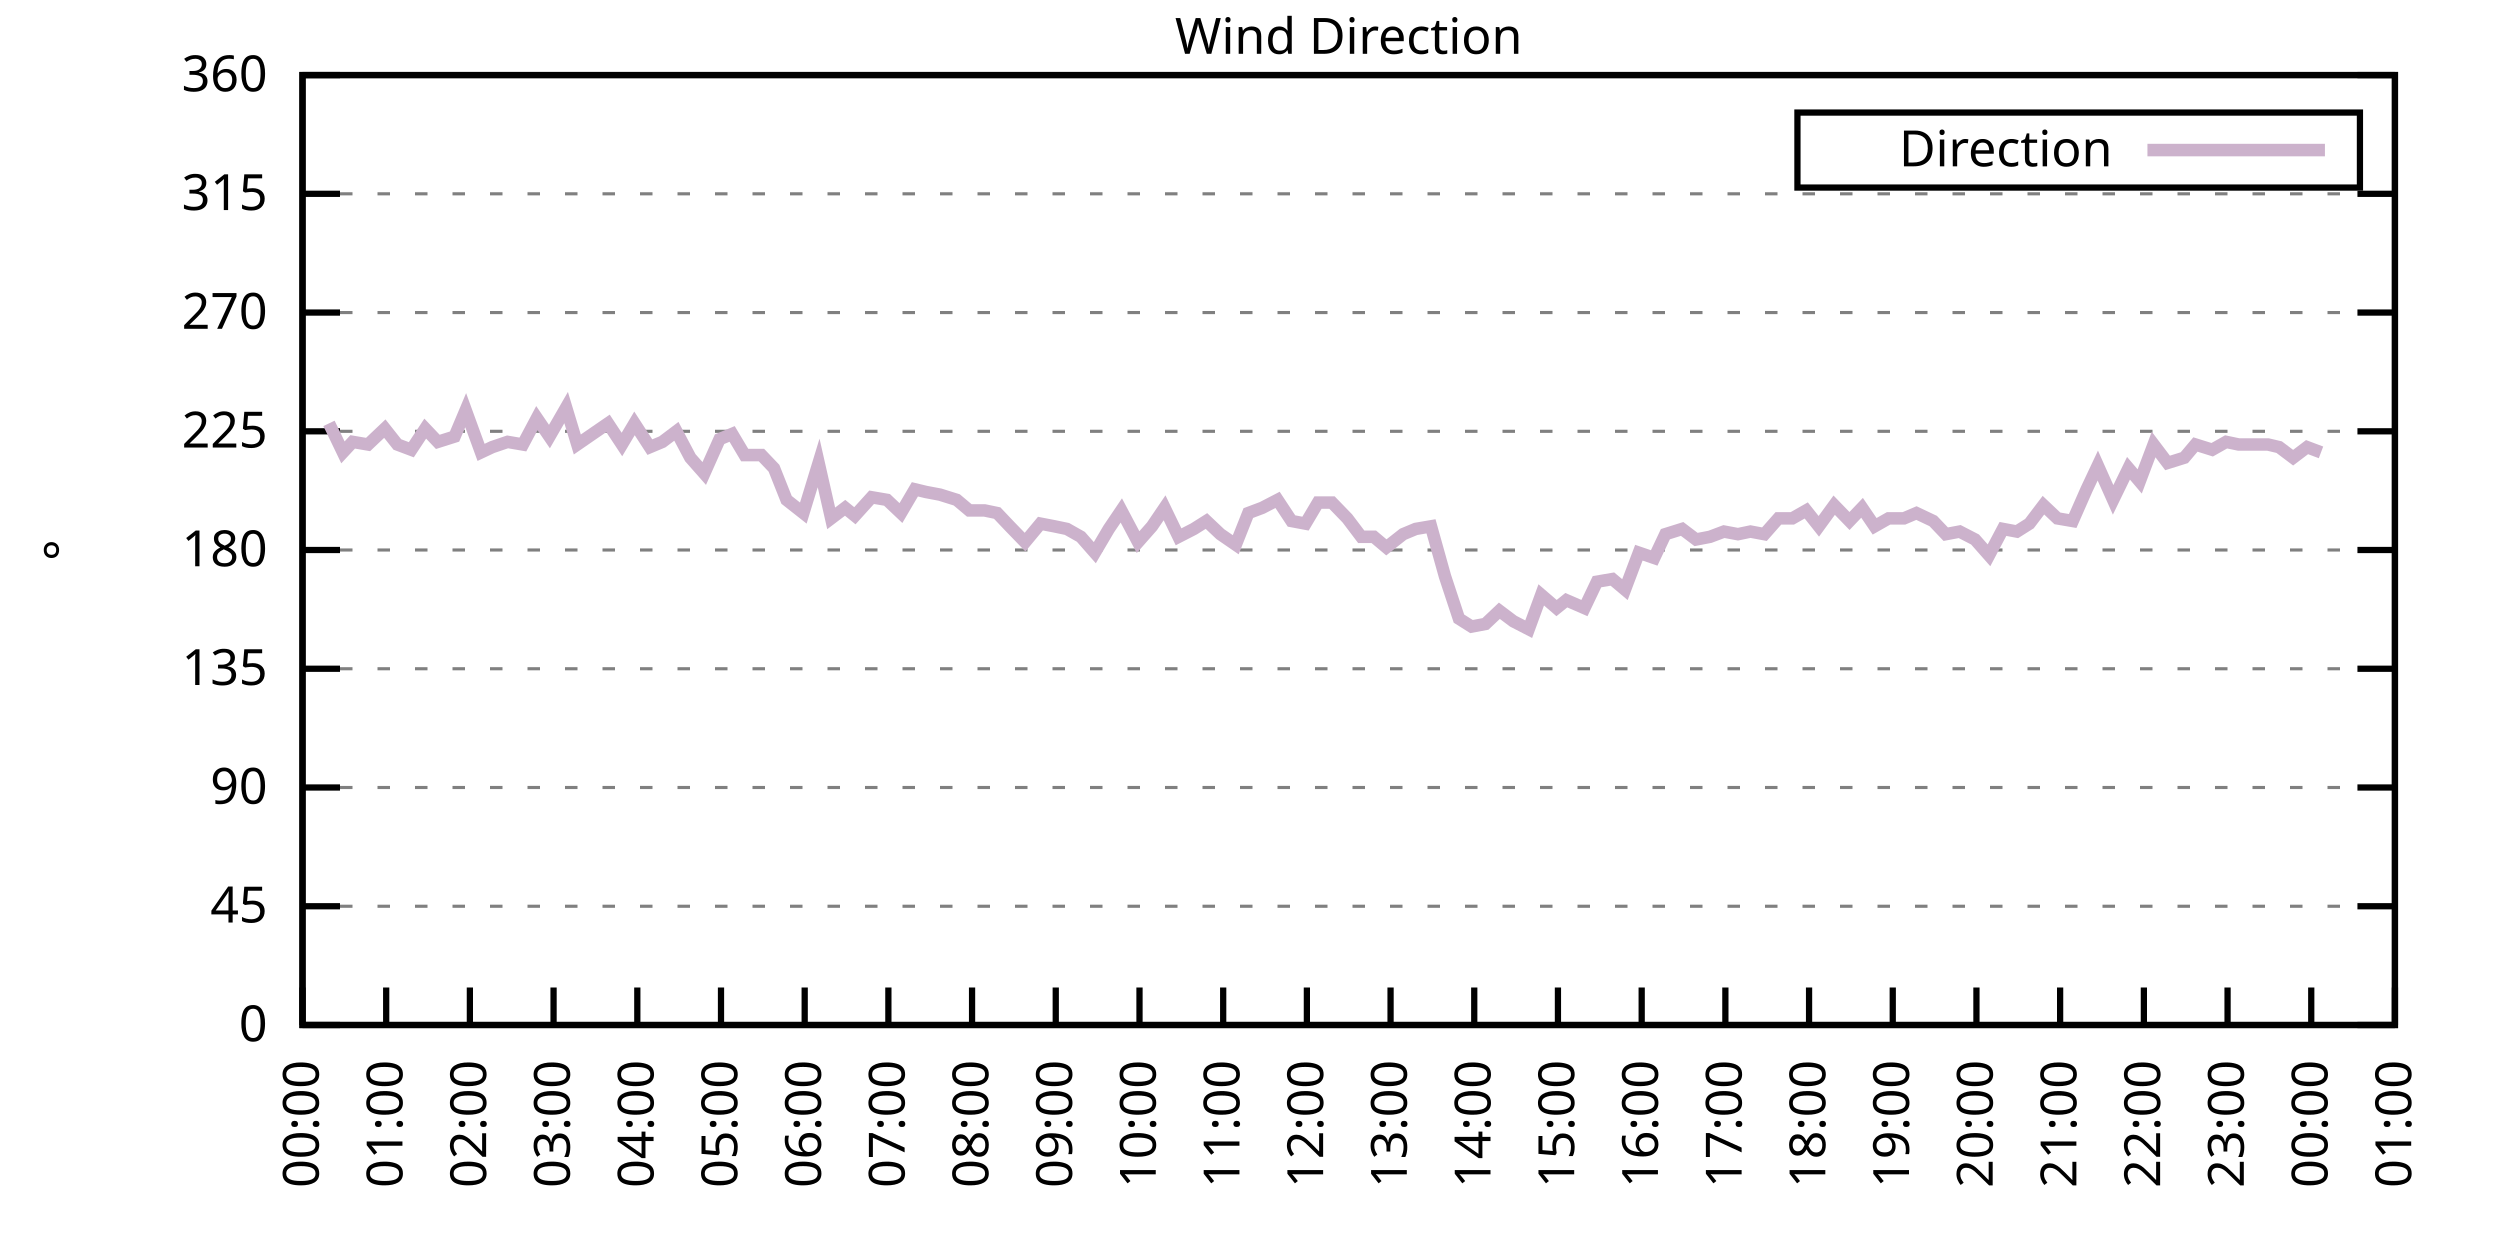
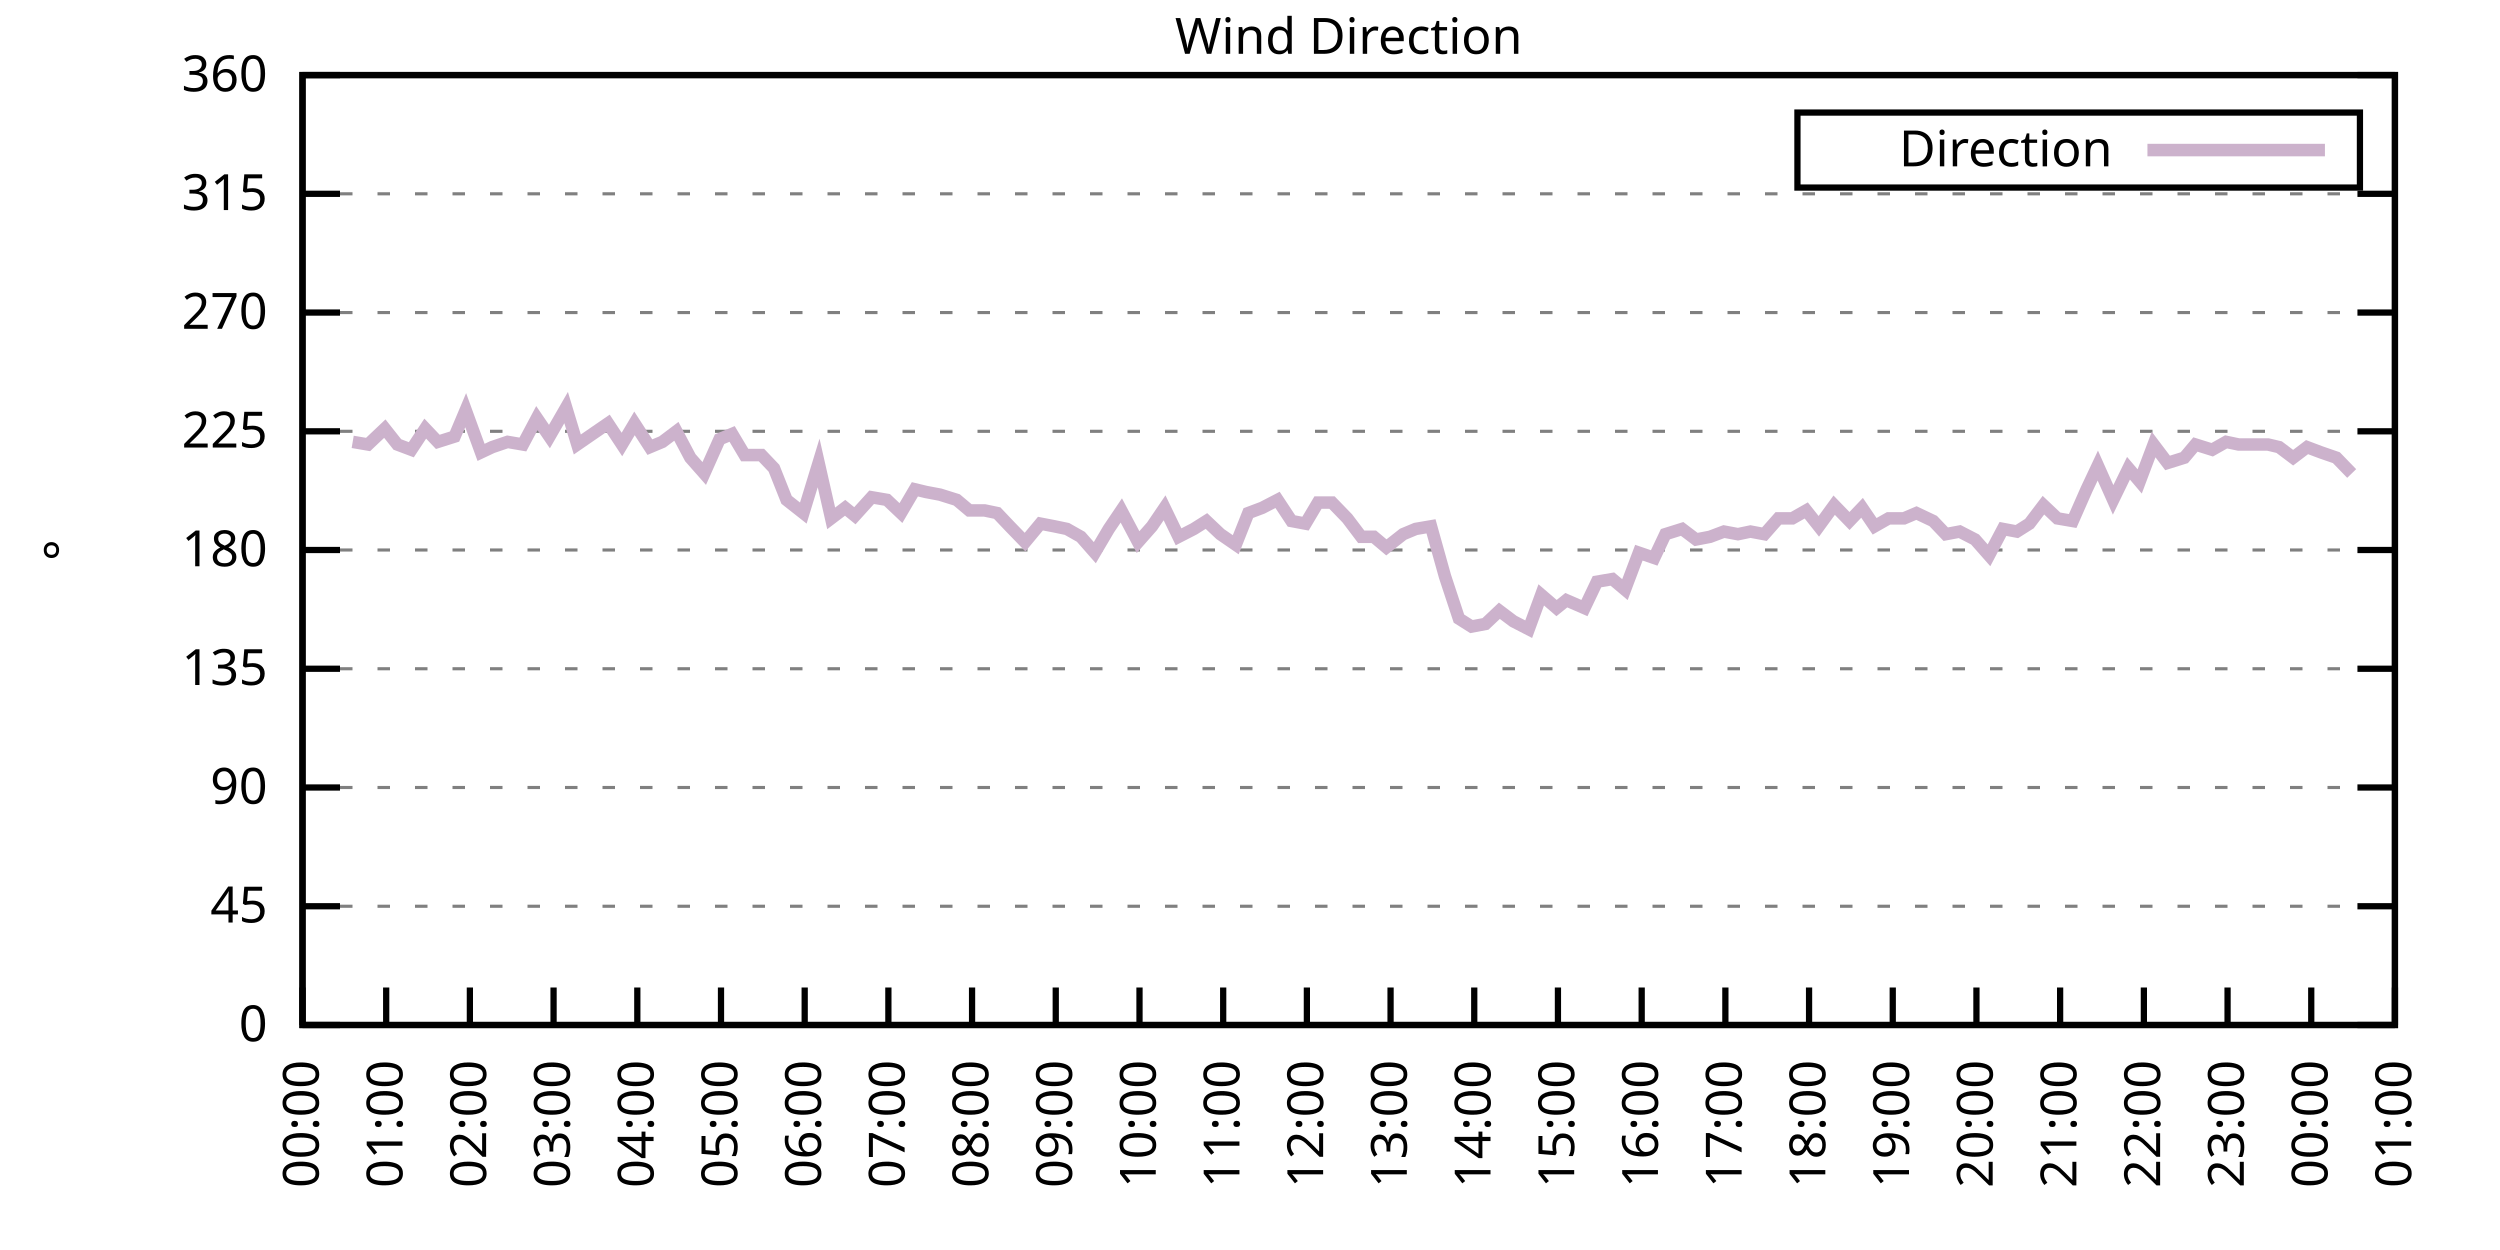
<svg xmlns="http://www.w3.org/2000/svg" xmlns:xlink="http://www.w3.org/1999/xlink" width="400" height="200" viewBox="0 0 400 200">
  <g id="gnuplot_canvas">
    <rect x="0" y="0" width="400" height="200" fill="none" />
    <defs>
      <circle id="gpDot" r="0.5" stroke-width="0.5" stroke="currentColor" />
      <path id="gpPt0" stroke-width="0.333" stroke="currentColor" d="M-1,0 h2 M0,-1 v2" />
      <path id="gpPt1" stroke-width="0.333" stroke="currentColor" d="M-1,-1 L1,1 M1,-1 L-1,1" />
      <path id="gpPt2" stroke-width="0.333" stroke="currentColor" d="M-1,0 L1,0 M0,-1 L0,1 M-1,-1 L1,1 M-1,1 L1,-1" />
      <rect id="gpPt3" stroke-width="0.333" stroke="currentColor" x="-1" y="-1" width="2" height="2" />
      <rect id="gpPt4" stroke-width="0.333" stroke="currentColor" fill="currentColor" x="-1" y="-1" width="2" height="2" />
      <circle id="gpPt5" stroke-width="0.333" stroke="currentColor" cx="0" cy="0" r="1" />
      <use xlink:href="#gpPt5" id="gpPt6" fill="currentColor" stroke="none" />
      <path id="gpPt7" stroke-width="0.333" stroke="currentColor" d="M0,-1.33 L-1.33,0.67 L1.33,0.67 z" />
      <use xlink:href="#gpPt7" id="gpPt8" fill="currentColor" stroke="none" />
      <use xlink:href="#gpPt7" id="gpPt9" stroke="currentColor" transform="rotate(180)" />
      <use xlink:href="#gpPt9" id="gpPt10" fill="currentColor" stroke="none" />
      <use xlink:href="#gpPt3" id="gpPt11" stroke="currentColor" transform="rotate(45)" />
      <use xlink:href="#gpPt11" id="gpPt12" fill="currentColor" stroke="none" />
      <path id="gpPt13" stroke-width="0.333" stroke="currentColor" d="M0,1.330 L1.265,0.411 L0.782,-1.067 L-0.782,-1.076 L-1.265,0.411 z" />
      <use xlink:href="#gpPt13" id="gpPt14" fill="currentColor" stroke="none" />
      <filter id="textbox" filterUnits="objectBoundingBox" x="0" y="0" height="1" width="1">
        <feFlood flood-color="white" flood-opacity="1" result="bgnd" />
        <feComposite in="SourceGraphic" in2="bgnd" operator="atop" />
      </filter>
      <filter id="greybox" filterUnits="objectBoundingBox" x="0" y="0" height="1" width="1">
        <feFlood flood-color="lightgrey" flood-opacity="1" result="grey" />
        <feComposite in="SourceGraphic" in2="grey" operator="atop" />
      </filter>
    </defs>
    <g fill="none" color="white" stroke="currentColor" stroke-width="1.00" stroke-linecap="butt" stroke-linejoin="miter">
</g>
    <g fill="none" color="black" stroke="currentColor" stroke-width="1.00" stroke-linecap="butt" stroke-linejoin="miter">
      <g stroke="none" shape-rendering="crispEdges">
        <polygon fill="rgb(255, 255, 255)" points="48.40,164.00 383.18,164.00 383.18,12.02 48.40,12.02 " />
      </g>
    </g>
    <g fill="none" color="black" stroke="currentColor" stroke-width="1.00" stroke-linecap="butt" stroke-linejoin="miter">
</g>
    <g fill="none" color="black" stroke="black" stroke-width="0.50" stroke-linecap="butt" stroke-linejoin="miter">
</g>
    <g fill="none" color="gray" stroke="currentColor" stroke-width="0.50" stroke-linecap="butt" stroke-linejoin="miter">
      <path stroke="gray" stroke-dasharray="2,4" class="gridline" d="M48.40,164.00 L383.19,164.00  " />
    </g>
    <g fill="none" color="gray" stroke="gray" stroke-width="1.00" stroke-linecap="butt" stroke-linejoin="miter">
</g>
    <g fill="none" color="black" stroke="currentColor" stroke-width="1.00" stroke-linecap="butt" stroke-linejoin="miter">
      <path stroke="black" d="M48.40,164.00 L54.40,164.00 M383.19,164.00 L377.19,164.00  " />
      <g transform="translate(42.80,166.60)" stroke="none" fill="black" font-family="Sans" font-size="8.00" text-anchor="end">
        <text>
          <tspan font-family="Sans"> 0</tspan>
        </text>
      </g>
    </g>
    <g fill="none" color="black" stroke="currentColor" stroke-width="1.00" stroke-linecap="butt" stroke-linejoin="miter">
</g>
    <g fill="none" color="black" stroke="black" stroke-width="0.50" stroke-linecap="butt" stroke-linejoin="miter">
</g>
    <g fill="none" color="gray" stroke="currentColor" stroke-width="0.50" stroke-linecap="butt" stroke-linejoin="miter">
      <path stroke="gray" stroke-dasharray="2,4" class="gridline" d="M48.40,145.00 L383.19,145.00  " />
    </g>
    <g fill="none" color="gray" stroke="gray" stroke-width="1.00" stroke-linecap="butt" stroke-linejoin="miter">
</g>
    <g fill="none" color="black" stroke="currentColor" stroke-width="1.00" stroke-linecap="butt" stroke-linejoin="miter">
      <path stroke="black" d="M48.40,145.00 L54.40,145.00 M383.19,145.00 L377.19,145.00  " />
      <g transform="translate(42.80,147.60)" stroke="none" fill="black" font-family="Sans" font-size="8.00" text-anchor="end">
        <text>
          <tspan font-family="Sans"> 45</tspan>
        </text>
      </g>
    </g>
    <g fill="none" color="black" stroke="currentColor" stroke-width="1.00" stroke-linecap="butt" stroke-linejoin="miter">
</g>
    <g fill="none" color="black" stroke="black" stroke-width="0.50" stroke-linecap="butt" stroke-linejoin="miter">
</g>
    <g fill="none" color="gray" stroke="currentColor" stroke-width="0.50" stroke-linecap="butt" stroke-linejoin="miter">
      <path stroke="gray" stroke-dasharray="2,4" class="gridline" d="M48.40,126.00 L383.19,126.00  " />
    </g>
    <g fill="none" color="gray" stroke="gray" stroke-width="1.00" stroke-linecap="butt" stroke-linejoin="miter">
</g>
    <g fill="none" color="black" stroke="currentColor" stroke-width="1.00" stroke-linecap="butt" stroke-linejoin="miter">
      <path stroke="black" d="M48.40,126.00 L54.40,126.00 M383.19,126.00 L377.19,126.00  " />
      <g transform="translate(42.80,128.60)" stroke="none" fill="black" font-family="Sans" font-size="8.00" text-anchor="end">
        <text>
          <tspan font-family="Sans"> 90</tspan>
        </text>
      </g>
    </g>
    <g fill="none" color="black" stroke="currentColor" stroke-width="1.00" stroke-linecap="butt" stroke-linejoin="miter">
</g>
    <g fill="none" color="black" stroke="black" stroke-width="0.50" stroke-linecap="butt" stroke-linejoin="miter">
</g>
    <g fill="none" color="gray" stroke="currentColor" stroke-width="0.50" stroke-linecap="butt" stroke-linejoin="miter">
      <path stroke="gray" stroke-dasharray="2,4" class="gridline" d="M48.40,107.00 L383.19,107.00  " />
    </g>
    <g fill="none" color="gray" stroke="gray" stroke-width="1.00" stroke-linecap="butt" stroke-linejoin="miter">
</g>
    <g fill="none" color="black" stroke="currentColor" stroke-width="1.00" stroke-linecap="butt" stroke-linejoin="miter">
      <path stroke="black" d="M48.40,107.00 L54.40,107.00 M383.19,107.00 L377.19,107.00  " />
      <g transform="translate(42.80,109.60)" stroke="none" fill="black" font-family="Sans" font-size="8.00" text-anchor="end">
        <text>
          <tspan font-family="Sans"> 135</tspan>
        </text>
      </g>
    </g>
    <g fill="none" color="black" stroke="currentColor" stroke-width="1.00" stroke-linecap="butt" stroke-linejoin="miter">
</g>
    <g fill="none" color="black" stroke="black" stroke-width="0.50" stroke-linecap="butt" stroke-linejoin="miter">
</g>
    <g fill="none" color="gray" stroke="currentColor" stroke-width="0.50" stroke-linecap="butt" stroke-linejoin="miter">
      <path stroke="gray" stroke-dasharray="2,4" class="gridline" d="M48.40,88.00 L383.19,88.00  " />
    </g>
    <g fill="none" color="gray" stroke="gray" stroke-width="1.00" stroke-linecap="butt" stroke-linejoin="miter">
</g>
    <g fill="none" color="black" stroke="currentColor" stroke-width="1.00" stroke-linecap="butt" stroke-linejoin="miter">
      <path stroke="black" d="M48.40,88.00 L54.40,88.00 M383.19,88.00 L377.19,88.00  " />
      <g transform="translate(42.80,90.60)" stroke="none" fill="black" font-family="Sans" font-size="8.00" text-anchor="end">
        <text>
          <tspan font-family="Sans"> 180</tspan>
        </text>
      </g>
    </g>
    <g fill="none" color="black" stroke="currentColor" stroke-width="1.00" stroke-linecap="butt" stroke-linejoin="miter">
</g>
    <g fill="none" color="black" stroke="black" stroke-width="0.50" stroke-linecap="butt" stroke-linejoin="miter">
</g>
    <g fill="none" color="gray" stroke="currentColor" stroke-width="0.50" stroke-linecap="butt" stroke-linejoin="miter">
      <path stroke="gray" stroke-dasharray="2,4" class="gridline" d="M48.40,69.01 L383.19,69.01  " />
    </g>
    <g fill="none" color="gray" stroke="gray" stroke-width="1.00" stroke-linecap="butt" stroke-linejoin="miter">
</g>
    <g fill="none" color="black" stroke="currentColor" stroke-width="1.00" stroke-linecap="butt" stroke-linejoin="miter">
      <path stroke="black" d="M48.40,69.01 L54.40,69.01 M383.19,69.01 L377.19,69.01  " />
      <g transform="translate(42.80,71.61)" stroke="none" fill="black" font-family="Sans" font-size="8.00" text-anchor="end">
        <text>
          <tspan font-family="Sans"> 225</tspan>
        </text>
      </g>
    </g>
    <g fill="none" color="black" stroke="currentColor" stroke-width="1.00" stroke-linecap="butt" stroke-linejoin="miter">
</g>
    <g fill="none" color="black" stroke="black" stroke-width="0.50" stroke-linecap="butt" stroke-linejoin="miter">
</g>
    <g fill="none" color="gray" stroke="currentColor" stroke-width="0.50" stroke-linecap="butt" stroke-linejoin="miter">
      <path stroke="gray" stroke-dasharray="2,4" class="gridline" d="M48.40,50.01 L383.19,50.01  " />
    </g>
    <g fill="none" color="gray" stroke="gray" stroke-width="1.00" stroke-linecap="butt" stroke-linejoin="miter">
</g>
    <g fill="none" color="black" stroke="currentColor" stroke-width="1.00" stroke-linecap="butt" stroke-linejoin="miter">
      <path stroke="black" d="M48.40,50.01 L54.40,50.01 M383.19,50.01 L377.19,50.01  " />
      <g transform="translate(42.80,52.61)" stroke="none" fill="black" font-family="Sans" font-size="8.00" text-anchor="end">
        <text>
          <tspan font-family="Sans"> 270</tspan>
        </text>
      </g>
    </g>
    <g fill="none" color="black" stroke="currentColor" stroke-width="1.00" stroke-linecap="butt" stroke-linejoin="miter">
</g>
    <g fill="none" color="black" stroke="black" stroke-width="0.50" stroke-linecap="butt" stroke-linejoin="miter">
</g>
    <g fill="none" color="gray" stroke="currentColor" stroke-width="0.50" stroke-linecap="butt" stroke-linejoin="miter">
      <path stroke="gray" stroke-dasharray="2,4" class="gridline" d="M48.40,31.01 L383.19,31.01  " />
    </g>
    <g fill="none" color="gray" stroke="gray" stroke-width="1.00" stroke-linecap="butt" stroke-linejoin="miter">
</g>
    <g fill="none" color="black" stroke="currentColor" stroke-width="1.00" stroke-linecap="butt" stroke-linejoin="miter">
      <path stroke="black" d="M48.40,31.01 L54.40,31.01 M383.19,31.01 L377.19,31.01  " />
      <g transform="translate(42.80,33.61)" stroke="none" fill="black" font-family="Sans" font-size="8.00" text-anchor="end">
        <text>
          <tspan font-family="Sans"> 315</tspan>
        </text>
      </g>
    </g>
    <g fill="none" color="black" stroke="currentColor" stroke-width="1.00" stroke-linecap="butt" stroke-linejoin="miter">
</g>
    <g fill="none" color="black" stroke="black" stroke-width="0.50" stroke-linecap="butt" stroke-linejoin="miter">
</g>
    <g fill="none" color="gray" stroke="currentColor" stroke-width="0.50" stroke-linecap="butt" stroke-linejoin="miter">
      <path stroke="gray" stroke-dasharray="2,4" class="gridline" d="M48.40,12.01 L383.19,12.01  " />
    </g>
    <g fill="none" color="gray" stroke="gray" stroke-width="1.00" stroke-linecap="butt" stroke-linejoin="miter">
</g>
    <g fill="none" color="black" stroke="currentColor" stroke-width="1.00" stroke-linecap="butt" stroke-linejoin="miter">
      <path stroke="black" d="M48.40,12.01 L54.40,12.01 M383.19,12.01 L377.19,12.01  " />
      <g transform="translate(42.80,14.61)" stroke="none" fill="black" font-family="Sans" font-size="8.00" text-anchor="end">
        <text>
          <tspan font-family="Sans"> 360</tspan>
        </text>
      </g>
    </g>
    <g fill="none" color="black" stroke="currentColor" stroke-width="1.00" stroke-linecap="butt" stroke-linejoin="miter">
      <path stroke="black" d="M48.40,164.00 L48.40,158.00  " />
      <g transform="translate(51.00,169.60) rotate(270.00)" stroke="none" fill="black" font-family="Sans" font-size="8.00" text-anchor="end">
        <text>
          <tspan font-family="Sans">00:00</tspan>
        </text>
      </g>
    </g>
    <g fill="none" color="black" stroke="currentColor" stroke-width="1.00" stroke-linecap="butt" stroke-linejoin="miter">
      <path stroke="black" d="M61.79,164.00 L61.79,158.00  " />
      <g transform="translate(64.39,169.60) rotate(270.00)" stroke="none" fill="black" font-family="Sans" font-size="8.00" text-anchor="end">
        <text>
          <tspan font-family="Sans">01:00</tspan>
        </text>
      </g>
    </g>
    <g fill="none" color="black" stroke="currentColor" stroke-width="1.00" stroke-linecap="butt" stroke-linejoin="miter">
      <path stroke="black" d="M75.18,164.00 L75.18,158.00  " />
      <g transform="translate(77.78,169.60) rotate(270.00)" stroke="none" fill="black" font-family="Sans" font-size="8.00" text-anchor="end">
        <text>
          <tspan font-family="Sans">02:00</tspan>
        </text>
      </g>
    </g>
    <g fill="none" color="black" stroke="currentColor" stroke-width="1.00" stroke-linecap="butt" stroke-linejoin="miter">
      <path stroke="black" d="M88.57,164.00 L88.57,158.00  " />
      <g transform="translate(91.17,169.60) rotate(270.00)" stroke="none" fill="black" font-family="Sans" font-size="8.00" text-anchor="end">
        <text>
          <tspan font-family="Sans">03:00</tspan>
        </text>
      </g>
    </g>
    <g fill="none" color="black" stroke="currentColor" stroke-width="1.00" stroke-linecap="butt" stroke-linejoin="miter">
      <path stroke="black" d="M101.97,164.00 L101.97,158.00  " />
      <g transform="translate(104.57,169.60) rotate(270.00)" stroke="none" fill="black" font-family="Sans" font-size="8.00" text-anchor="end">
        <text>
          <tspan font-family="Sans">04:00</tspan>
        </text>
      </g>
    </g>
    <g fill="none" color="black" stroke="currentColor" stroke-width="1.00" stroke-linecap="butt" stroke-linejoin="miter">
      <path stroke="black" d="M115.36,164.00 L115.36,158.00  " />
      <g transform="translate(117.96,169.60) rotate(270.00)" stroke="none" fill="black" font-family="Sans" font-size="8.00" text-anchor="end">
        <text>
          <tspan font-family="Sans">05:00</tspan>
        </text>
      </g>
    </g>
    <g fill="none" color="black" stroke="currentColor" stroke-width="1.00" stroke-linecap="butt" stroke-linejoin="miter">
      <path stroke="black" d="M128.75,164.00 L128.75,158.00  " />
      <g transform="translate(131.35,169.60) rotate(270.00)" stroke="none" fill="black" font-family="Sans" font-size="8.00" text-anchor="end">
        <text>
          <tspan font-family="Sans">06:00</tspan>
        </text>
      </g>
    </g>
    <g fill="none" color="black" stroke="currentColor" stroke-width="1.00" stroke-linecap="butt" stroke-linejoin="miter">
      <path stroke="black" d="M142.14,164.00 L142.14,158.00  " />
      <g transform="translate(144.74,169.60) rotate(270.00)" stroke="none" fill="black" font-family="Sans" font-size="8.00" text-anchor="end">
        <text>
          <tspan font-family="Sans">07:00</tspan>
        </text>
      </g>
    </g>
    <g fill="none" color="black" stroke="currentColor" stroke-width="1.00" stroke-linecap="butt" stroke-linejoin="miter">
      <path stroke="black" d="M155.53,164.00 L155.53,158.00  " />
      <g transform="translate(158.13,169.60) rotate(270.00)" stroke="none" fill="black" font-family="Sans" font-size="8.00" text-anchor="end">
        <text>
          <tspan font-family="Sans">08:00</tspan>
        </text>
      </g>
    </g>
    <g fill="none" color="black" stroke="currentColor" stroke-width="1.00" stroke-linecap="butt" stroke-linejoin="miter">
      <path stroke="black" d="M168.92,164.00 L168.92,158.00  " />
      <g transform="translate(171.52,169.60) rotate(270.00)" stroke="none" fill="black" font-family="Sans" font-size="8.00" text-anchor="end">
        <text>
          <tspan font-family="Sans">09:00</tspan>
        </text>
      </g>
    </g>
    <g fill="none" color="black" stroke="currentColor" stroke-width="1.00" stroke-linecap="butt" stroke-linejoin="miter">
      <path stroke="black" d="M182.32,164.00 L182.32,158.00  " />
      <g transform="translate(184.92,169.60) rotate(270.00)" stroke="none" fill="black" font-family="Sans" font-size="8.00" text-anchor="end">
        <text>
          <tspan font-family="Sans">10:00</tspan>
        </text>
      </g>
    </g>
    <g fill="none" color="black" stroke="currentColor" stroke-width="1.00" stroke-linecap="butt" stroke-linejoin="miter">
      <path stroke="black" d="M195.71,164.00 L195.71,158.00  " />
      <g transform="translate(198.31,169.60) rotate(270.00)" stroke="none" fill="black" font-family="Sans" font-size="8.00" text-anchor="end">
        <text>
          <tspan font-family="Sans">11:00</tspan>
        </text>
      </g>
    </g>
    <g fill="none" color="black" stroke="currentColor" stroke-width="1.00" stroke-linecap="butt" stroke-linejoin="miter">
      <path stroke="black" d="M209.10,164.00 L209.10,158.00  " />
      <g transform="translate(211.70,169.60) rotate(270.00)" stroke="none" fill="black" font-family="Sans" font-size="8.00" text-anchor="end">
        <text>
          <tspan font-family="Sans">12:00</tspan>
        </text>
      </g>
    </g>
    <g fill="none" color="black" stroke="currentColor" stroke-width="1.00" stroke-linecap="butt" stroke-linejoin="miter">
      <path stroke="black" d="M222.49,164.00 L222.49,158.00  " />
      <g transform="translate(225.09,169.60) rotate(270.00)" stroke="none" fill="black" font-family="Sans" font-size="8.00" text-anchor="end">
        <text>
          <tspan font-family="Sans">13:00</tspan>
        </text>
      </g>
    </g>
    <g fill="none" color="black" stroke="currentColor" stroke-width="1.00" stroke-linecap="butt" stroke-linejoin="miter">
      <path stroke="black" d="M235.88,164.00 L235.88,158.00  " />
      <g transform="translate(238.48,169.60) rotate(270.00)" stroke="none" fill="black" font-family="Sans" font-size="8.00" text-anchor="end">
        <text>
          <tspan font-family="Sans">14:00</tspan>
        </text>
      </g>
    </g>
    <g fill="none" color="black" stroke="currentColor" stroke-width="1.00" stroke-linecap="butt" stroke-linejoin="miter">
      <path stroke="black" d="M249.27,164.00 L249.27,158.00  " />
      <g transform="translate(251.87,169.60) rotate(270.00)" stroke="none" fill="black" font-family="Sans" font-size="8.00" text-anchor="end">
        <text>
          <tspan font-family="Sans">15:00</tspan>
        </text>
      </g>
    </g>
    <g fill="none" color="black" stroke="currentColor" stroke-width="1.00" stroke-linecap="butt" stroke-linejoin="miter">
      <path stroke="black" d="M262.67,164.00 L262.67,158.00  " />
      <g transform="translate(265.27,169.60) rotate(270.00)" stroke="none" fill="black" font-family="Sans" font-size="8.00" text-anchor="end">
        <text>
          <tspan font-family="Sans">16:00</tspan>
        </text>
      </g>
    </g>
    <g fill="none" color="black" stroke="currentColor" stroke-width="1.00" stroke-linecap="butt" stroke-linejoin="miter">
      <path stroke="black" d="M276.06,164.00 L276.06,158.00  " />
      <g transform="translate(278.66,169.60) rotate(270.00)" stroke="none" fill="black" font-family="Sans" font-size="8.00" text-anchor="end">
        <text>
          <tspan font-family="Sans">17:00</tspan>
        </text>
      </g>
    </g>
    <g fill="none" color="black" stroke="currentColor" stroke-width="1.00" stroke-linecap="butt" stroke-linejoin="miter">
      <path stroke="black" d="M289.45,164.00 L289.45,158.00  " />
      <g transform="translate(292.05,169.60) rotate(270.00)" stroke="none" fill="black" font-family="Sans" font-size="8.00" text-anchor="end">
        <text>
          <tspan font-family="Sans">18:00</tspan>
        </text>
      </g>
    </g>
    <g fill="none" color="black" stroke="currentColor" stroke-width="1.00" stroke-linecap="butt" stroke-linejoin="miter">
      <path stroke="black" d="M302.84,164.00 L302.84,158.00  " />
      <g transform="translate(305.44,169.60) rotate(270.00)" stroke="none" fill="black" font-family="Sans" font-size="8.00" text-anchor="end">
        <text>
          <tspan font-family="Sans">19:00</tspan>
        </text>
      </g>
    </g>
    <g fill="none" color="black" stroke="currentColor" stroke-width="1.00" stroke-linecap="butt" stroke-linejoin="miter">
      <path stroke="black" d="M316.23,164.00 L316.23,158.00  " />
      <g transform="translate(318.83,169.60) rotate(270.00)" stroke="none" fill="black" font-family="Sans" font-size="8.00" text-anchor="end">
        <text>
          <tspan font-family="Sans">20:00</tspan>
        </text>
      </g>
    </g>
    <g fill="none" color="black" stroke="currentColor" stroke-width="1.00" stroke-linecap="butt" stroke-linejoin="miter">
      <path stroke="black" d="M329.62,164.00 L329.62,158.00  " />
      <g transform="translate(332.22,169.60) rotate(270.00)" stroke="none" fill="black" font-family="Sans" font-size="8.00" text-anchor="end">
        <text>
          <tspan font-family="Sans">21:00</tspan>
        </text>
      </g>
    </g>
    <g fill="none" color="black" stroke="currentColor" stroke-width="1.00" stroke-linecap="butt" stroke-linejoin="miter">
      <path stroke="black" d="M343.02,164.00 L343.02,158.00  " />
      <g transform="translate(345.62,169.60) rotate(270.00)" stroke="none" fill="black" font-family="Sans" font-size="8.00" text-anchor="end">
        <text>
          <tspan font-family="Sans">22:00</tspan>
        </text>
      </g>
    </g>
    <g fill="none" color="black" stroke="currentColor" stroke-width="1.00" stroke-linecap="butt" stroke-linejoin="miter">
      <path stroke="black" d="M356.41,164.00 L356.41,158.00  " />
      <g transform="translate(359.01,169.60) rotate(270.00)" stroke="none" fill="black" font-family="Sans" font-size="8.00" text-anchor="end">
        <text>
          <tspan font-family="Sans">23:00</tspan>
        </text>
      </g>
    </g>
    <g fill="none" color="black" stroke="currentColor" stroke-width="1.00" stroke-linecap="butt" stroke-linejoin="miter">
      <path stroke="black" d="M369.80,164.00 L369.80,158.00  " />
      <g transform="translate(372.40,169.60) rotate(270.00)" stroke="none" fill="black" font-family="Sans" font-size="8.00" text-anchor="end">
        <text>
          <tspan font-family="Sans">00:00</tspan>
        </text>
      </g>
    </g>
    <g fill="none" color="black" stroke="currentColor" stroke-width="1.00" stroke-linecap="butt" stroke-linejoin="miter">
      <path stroke="black" d="M383.19,164.00 L383.19,158.00  " />
      <g transform="translate(385.79,169.60) rotate(270.00)" stroke="none" fill="black" font-family="Sans" font-size="8.00" text-anchor="end">
        <text>
          <tspan font-family="Sans">01:00</tspan>
        </text>
      </g>
    </g>
    <g fill="none" color="black" stroke="currentColor" stroke-width="1.00" stroke-linecap="butt" stroke-linejoin="miter">
</g>
    <g fill="none" color="black" stroke="currentColor" stroke-width="1.00" stroke-linecap="butt" stroke-linejoin="miter">
      <path stroke="black" d="M48.40,12.01 L48.40,164.00 L383.19,164.00 L383.19,12.01 L48.40,12.01 Z  " />
    </g>
    <g fill="none" color="black" stroke="currentColor" stroke-width="1.00" stroke-linecap="butt" stroke-linejoin="miter">
</g>
    <g fill="none" color="black" stroke="currentColor" stroke-width="1.00" stroke-linecap="butt" stroke-linejoin="miter">
      <path stroke="black" d="M287.59,30.01 L287.59,18.01 L377.59,18.01 L377.59,30.01 L287.59,30.01 Z  " />
    </g>
    <g id="Wind_direction_plot_1">
      <g fill="none" color="white" stroke="black" stroke-width="2.00" stroke-linecap="butt" stroke-linejoin="miter">
</g>
      <g fill="none" color="black" stroke="currentColor" stroke-width="2.00" stroke-linecap="butt" stroke-linejoin="miter">
        <g transform="translate(337.99,26.61)" stroke="none" fill="black" font-family="Sans" font-size="8.00" text-anchor="end">
          <text>
            <tspan font-family="Sans">Direction</tspan>
          </text>
        </g>
      </g>
      <g fill="none" color="black" stroke="currentColor" stroke-width="2.00" stroke-linecap="butt" stroke-linejoin="miter">
-         <path stroke="rgb(204, 178, 204)" d="M343.59,24.01 L371.99,24.01 M52.64,67.74 L54.87,72.38 L56.43,70.70 L58.89,71.12 L61.57,68.58 L63.58,71.12   L65.81,71.96 L68.04,68.58 L70.05,70.70 L72.73,69.85 L74.51,65.63 L76.97,72.38 L78.75,71.54 L81.21,70.70   L83.66,71.12 L85.90,66.90 L87.91,69.85 L90.58,65.21 L92.37,71.12 L94.82,69.43 L97.28,67.74 L99.51,71.12   L101.52,67.74 L103.98,71.54 L105.98,70.70 L108.22,69.01 L110.45,73.23 L112.68,75.76 L115.13,70.27 L117.14,69.43   L119.15,72.81 L121.83,72.81 L123.84,74.92 L125.85,79.98 L128.53,82.09 L130.98,74.07 L132.99,82.94 L135.22,81.25   L136.78,82.52 L139.46,79.56 L141.92,79.98 L144.15,82.09 L146.38,78.29 L148.17,78.72 L150.40,79.14 L153.08,79.98   L155.09,81.67 L157.54,81.67 L159.55,82.09 L161.56,84.21 L164.01,86.74 L166.47,83.78 L168.70,84.21 L170.71,84.63   L172.94,85.89 L175.17,88.43 L177.41,84.63 L179.41,81.67 L182.09,86.74 L184.32,84.21 L186.33,81.25 L188.57,85.89   L191.02,84.63 L193.03,83.36 L195.26,85.47 L197.72,87.16 L199.73,82.09 L201.96,81.25 L204.41,79.98 L206.64,83.36   L208.88,83.78 L210.88,80.41 L213.12,80.41 L215.57,82.94 L217.80,85.89 L219.81,85.89 L221.82,87.58 L224.50,85.47   L226.51,84.63 L228.96,84.21 L231.20,92.23 L233.43,98.98 L235.44,100.25 L237.67,99.83 L239.90,97.72 L242.13,99.40   L244.59,100.67 L246.60,95.18 L249.05,97.29 L250.61,96.03 L253.51,97.29 L255.52,93.07 L257.98,92.65 L259.99,94.34   L262.22,88.43 L264.67,89.27 L266.46,85.47 L269.14,84.63 L271.37,86.32 L273.60,85.89 L275.83,85.05 L278.07,85.47   L280.07,85.05 L282.31,85.47 L284.54,82.94 L286.77,82.94 L289.00,81.67 L291.01,84.21 L293.47,80.83 L295.92,83.36   L297.93,81.25 L299.94,84.21 L302.17,82.94 L304.63,82.94 L306.63,82.09 L309.31,83.36 L311.32,85.47 L313.55,85.05   L316.01,86.32 L318.24,88.85 L320.47,84.63 L322.70,85.05 L324.71,83.78 L326.95,80.83 L329.18,82.94 L331.63,83.36   L333.86,78.29 L335.65,74.49 L338.10,79.98 L340.56,74.92 L342.35,77.03 L344.58,71.12 L346.81,74.07 L349.49,73.23   L351.27,71.12 L353.95,71.96 L356.18,70.70 L358.19,71.12 L360.65,71.12 L362.88,71.12 L364.66,71.54 L366.90,73.23   L369.13,71.54 L371.36,72.38  " />
+         <path stroke="rgb(204, 178, 204)" d="M343.59,24.01 L371.99,24.01 M56.43,70.70 L58.89,71.12 L61.57,68.58 L63.58,71.12 L65.81,71.96 L68.04,68.58   L70.05,70.70 L72.73,69.85 L74.51,65.63 L76.97,72.38 L78.75,71.54 L81.21,70.70 L83.66,71.12 L85.90,66.90   L87.91,69.85 L90.58,65.21 L92.37,71.12 L94.82,69.43 L97.28,67.74 L99.51,71.12 L101.52,67.74 L103.98,71.54   L105.98,70.70 L108.22,69.01 L110.45,73.23 L112.68,75.76 L115.13,70.27 L117.14,69.43 L119.15,72.81 L121.83,72.81   L123.84,74.92 L125.85,79.98 L128.53,82.09 L130.98,74.07 L132.99,82.94 L135.22,81.25 L136.78,82.52 L139.46,79.56   L141.92,79.98 L144.15,82.09 L146.38,78.29 L148.17,78.72 L150.40,79.14 L153.08,79.98 L155.09,81.67 L157.54,81.67   L159.55,82.09 L161.56,84.21 L164.01,86.74 L166.47,83.78 L168.70,84.21 L170.71,84.63 L172.94,85.89 L175.17,88.43   L177.41,84.63 L179.41,81.67 L182.09,86.74 L184.32,84.21 L186.33,81.25 L188.57,85.89 L191.02,84.63 L193.03,83.36   L195.26,85.47 L197.72,87.16 L199.73,82.09 L201.96,81.25 L204.41,79.98 L206.64,83.36 L208.88,83.78 L210.88,80.41   L213.12,80.41 L215.57,82.94 L217.80,85.89 L219.81,85.89 L221.82,87.58 L224.50,85.47 L226.51,84.63 L228.96,84.21   L231.20,92.23 L233.43,98.98 L235.44,100.25 L237.67,99.83 L239.90,97.72 L242.13,99.40 L244.59,100.67 L246.60,95.18   L249.05,97.29 L250.61,96.03 L253.51,97.29 L255.52,93.07 L257.98,92.65 L259.99,94.34 L262.22,88.43 L264.67,89.27   L266.46,85.47 L269.14,84.63 L271.37,86.32 L273.60,85.89 L275.83,85.05 L278.07,85.47 L280.07,85.05 L282.31,85.47   L284.54,82.94 L286.77,82.94 L289.00,81.67 L291.01,84.21 L293.47,80.83 L295.92,83.36 L297.93,81.25 L299.94,84.21   L302.17,82.94 L304.63,82.94 L306.63,82.09 L309.31,83.36 L311.32,85.47 L313.55,85.05 L316.01,86.32 L318.24,88.85   L320.47,84.63 L322.70,85.05 L324.71,83.78 L326.95,80.83 L329.18,82.94 L331.63,83.36 L333.86,78.29 L335.65,74.49   L338.10,79.98 L340.56,74.92 L342.35,77.03 L344.58,71.12 L346.81,74.07 L349.49,73.23 L351.27,71.12 L353.95,71.96   L356.18,70.70 L358.19,71.12 L360.65,71.12 L362.88,71.12 L364.66,71.54 L366.90,73.23 L369.13,71.54 L371.36,72.38   L373.82,73.23 L376.27,75.76  " />
      </g>
    </g>
    <g fill="none" color="black" stroke="currentColor" stroke-width="2.00" stroke-linecap="butt" stroke-linejoin="miter">
</g>
    <g fill="none" color="black" stroke="black" stroke-width="1.00" stroke-linecap="butt" stroke-linejoin="miter">
</g>
    <g fill="none" color="black" stroke="currentColor" stroke-width="1.00" stroke-linecap="butt" stroke-linejoin="miter">
      <path stroke="black" d="M48.40,12.01 L48.40,164.00 L383.19,164.00 L383.19,12.01 L48.40,12.01 Z  " />
      <g transform="translate(12.80,88.01) rotate(270.00)" stroke="none" fill="black" font-family="Sans" font-size="8.00" text-anchor="middle">
        <text>
          <tspan font-family="Sans">°</tspan>
        </text>
      </g>
    </g>
    <g fill="none" color="black" stroke="currentColor" stroke-width="1.00" stroke-linecap="butt" stroke-linejoin="miter">
</g>
    <g fill="none" color="black" stroke="currentColor" stroke-width="1.00" stroke-linecap="butt" stroke-linejoin="miter">
      <g transform="translate(215.79,8.61)" stroke="none" fill="black" font-family="Sans" font-size="8.00" text-anchor="middle">
        <text>
          <tspan font-family="Sans">Wind Direction</tspan>
        </text>
      </g>
    </g>
    <g fill="none" color="black" stroke="currentColor" stroke-width="1.00" stroke-linecap="butt" stroke-linejoin="miter">
</g>
  </g>
</svg>
